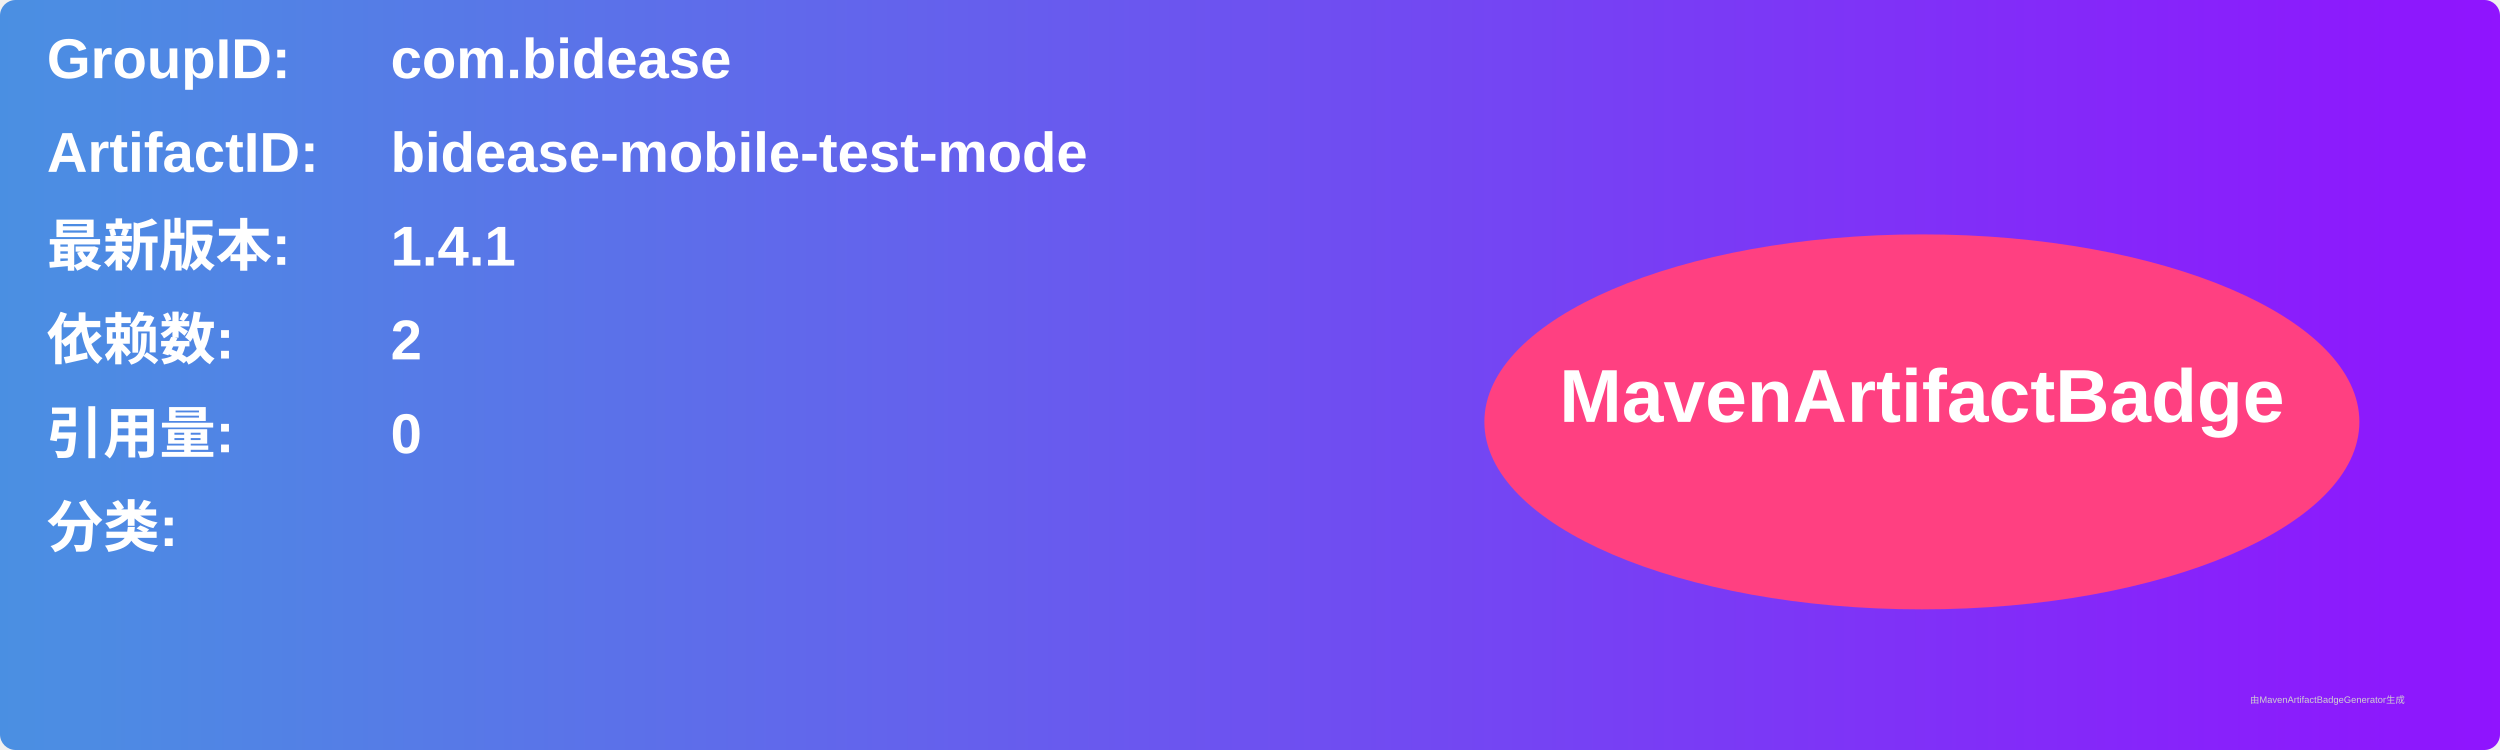
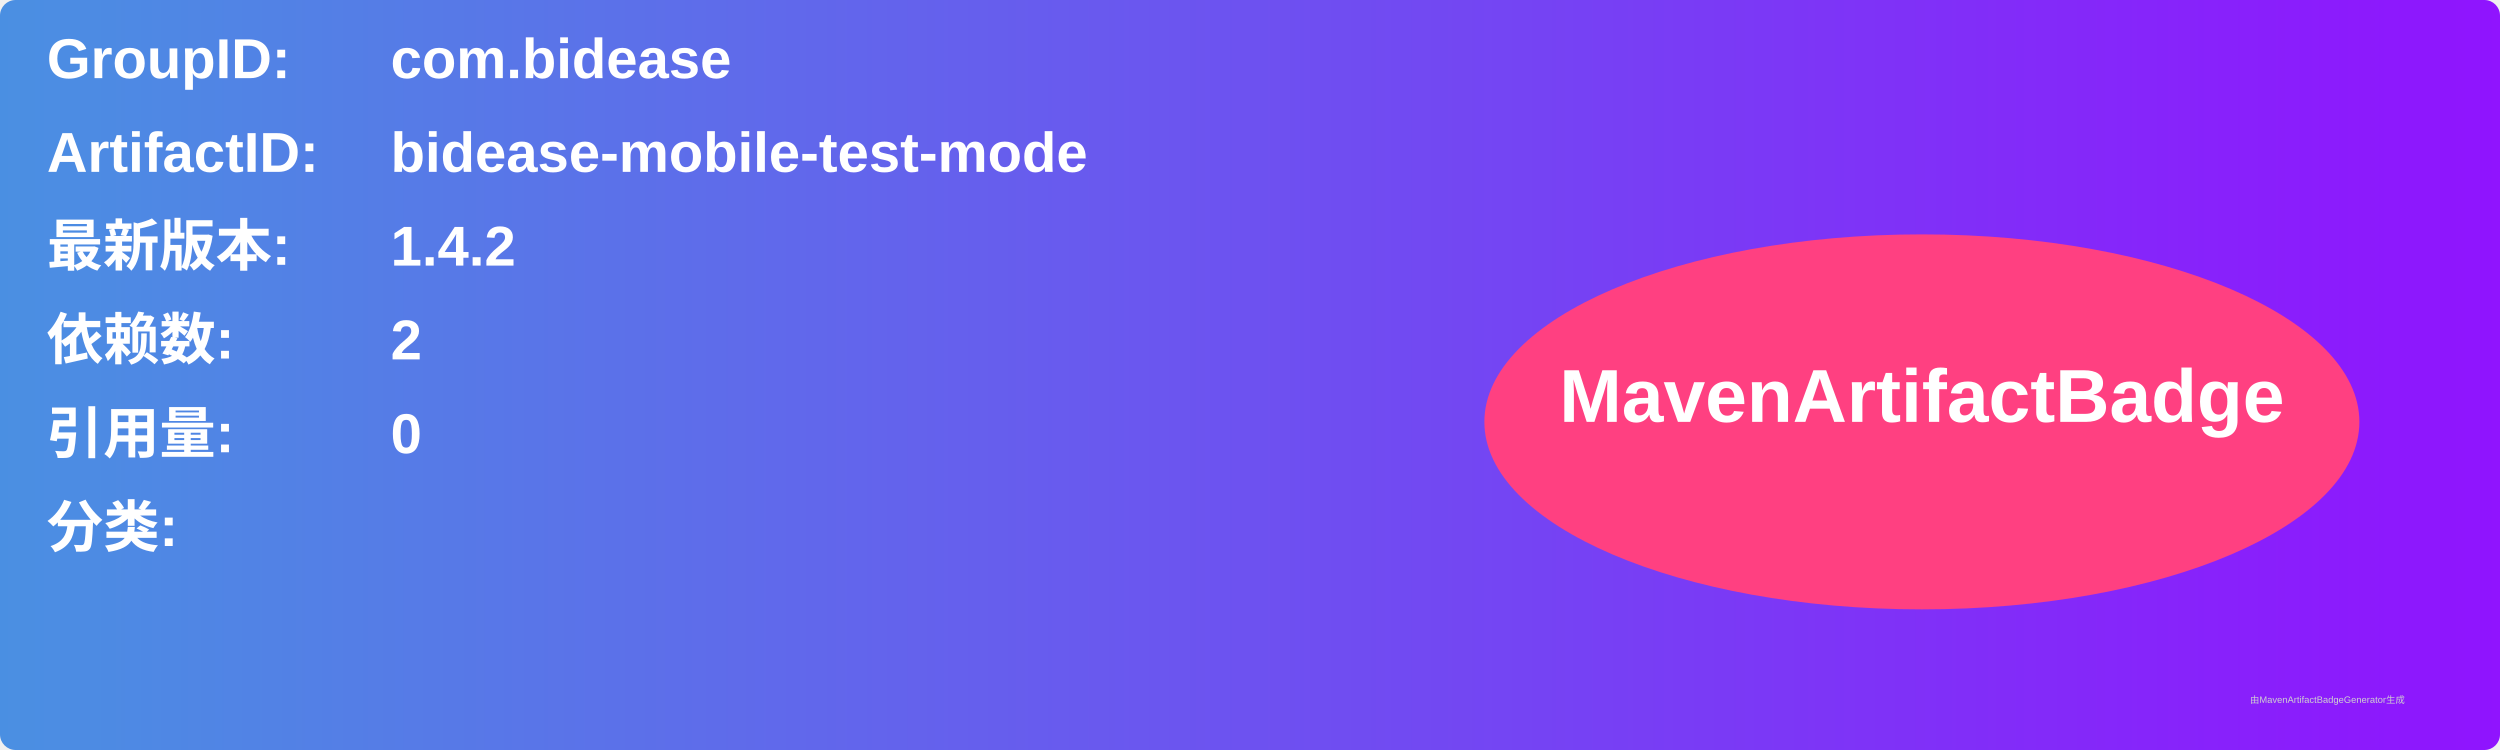
<svg xmlns="http://www.w3.org/2000/svg" width="800" height="240" viewBox="0 0 800 240">
  <linearGradient id="grad" x1="0%" y1="0%" x2="100%" y2="0%">
    <stop offset="0%" stop-color="#4a90e2" />
    <stop offset="100%" stop-color="#9013fe" />
  </linearGradient>
  <rect width="100%" height="100%" rx="5" ry="5" fill="url(#grad)" />
  <g transform="translate(15, 15)">
    <text x="0" y="10" font-family="Arial" font-size="18" fill="white" font-weight="bold" width="260">GroupID:</text>
    <text x="110" y="10" font-family="Arial" font-size="18" fill="white" font-weight="bold" width="460">com.bidease</text>
    <text x="0" y="40" font-family="Arial" font-size="18" fill="white" font-weight="bold" width="260">ArtifactID:</text>
    <text x="110" y="40" font-family="Arial" font-size="18" fill="white" font-weight="bold" width="460">bidease-mobile-test-mode</text>
    <text x="0" y="70" font-family="Arial" font-size="18" fill="white" font-weight="bold">最新版本:</text>
    <text x="110" y="70" font-family="Arial" font-size="18" fill="white" font-weight="bold">
-       <tspan font-weight="bold">1.4.1</tspan>
+       <tspan font-weight="bold">1.4.2</tspan>
    </text>
    <text x="0" y="100" font-family="Arial" font-size="18" fill="white" font-weight="bold">依赖数: </text>
    <text x="110" y="100" font-family="Arial" font-size="18" fill="white">
      <tspan font-weight="bold">2</tspan>
    </text>
    <text x="0" y="130" font-family="Arial" font-size="18" fill="white" font-weight="bold">引用量: </text>
    <text x="110" y="130" font-family="Arial" font-size="18" fill="white">
      <tspan font-weight="bold">0</tspan>
    </text>
    <text x="0" y="160" font-family="Arial" font-size="18" fill="white" font-weight="bold">分类:</text>
    <text x="10" y="190" font-family="Arial" font-size="10" fill="white">
      <tspan font-weight="bold" />
    </text>
    <ellipse cx="600" cy="120" rx="140" ry="60" fill="#ff4081" />
    <text x="600" y="120" text-anchor="middle" font-family="Arial" font-size="24" fill="white" font-weight="bold">MavenArtifactBadge</text>
  </g>
  <text x="720" y="225" font-family="Arial" font-size="3" fill="#d0d0d0">由MavenArtifactBadgeGenerator生成</text>
</svg>
